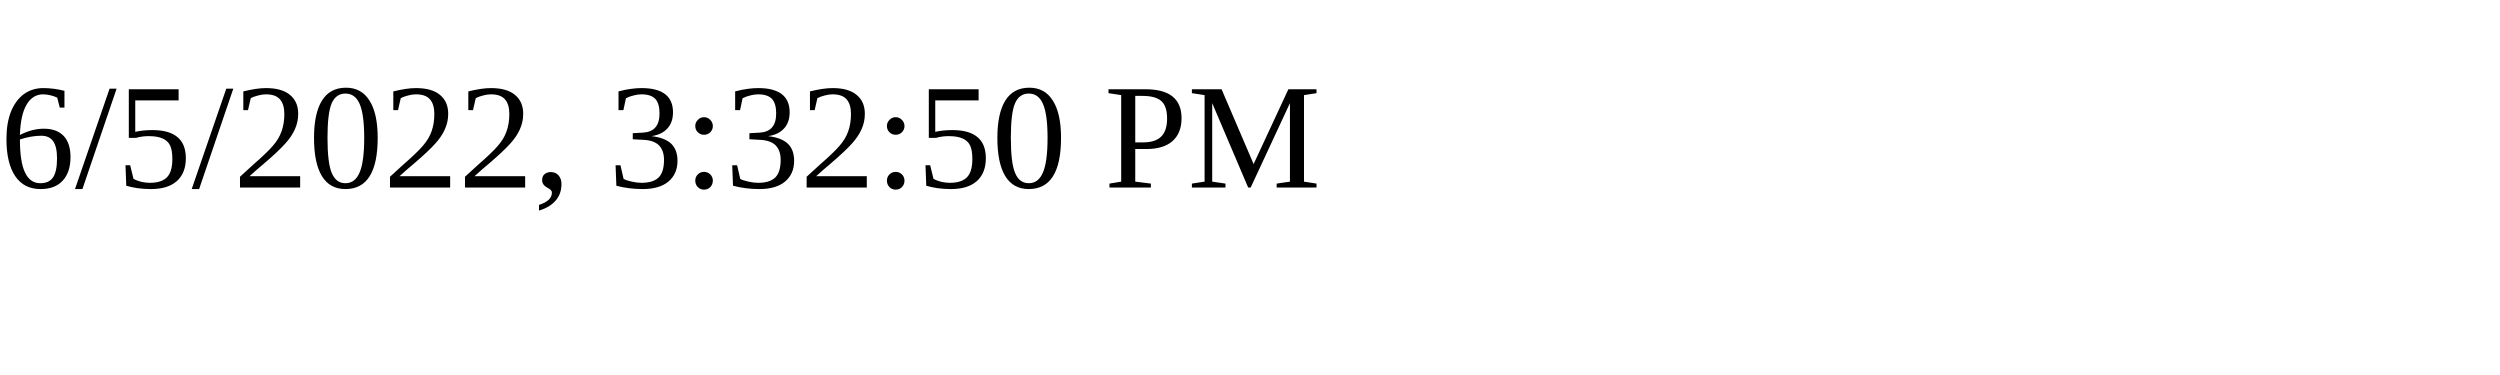
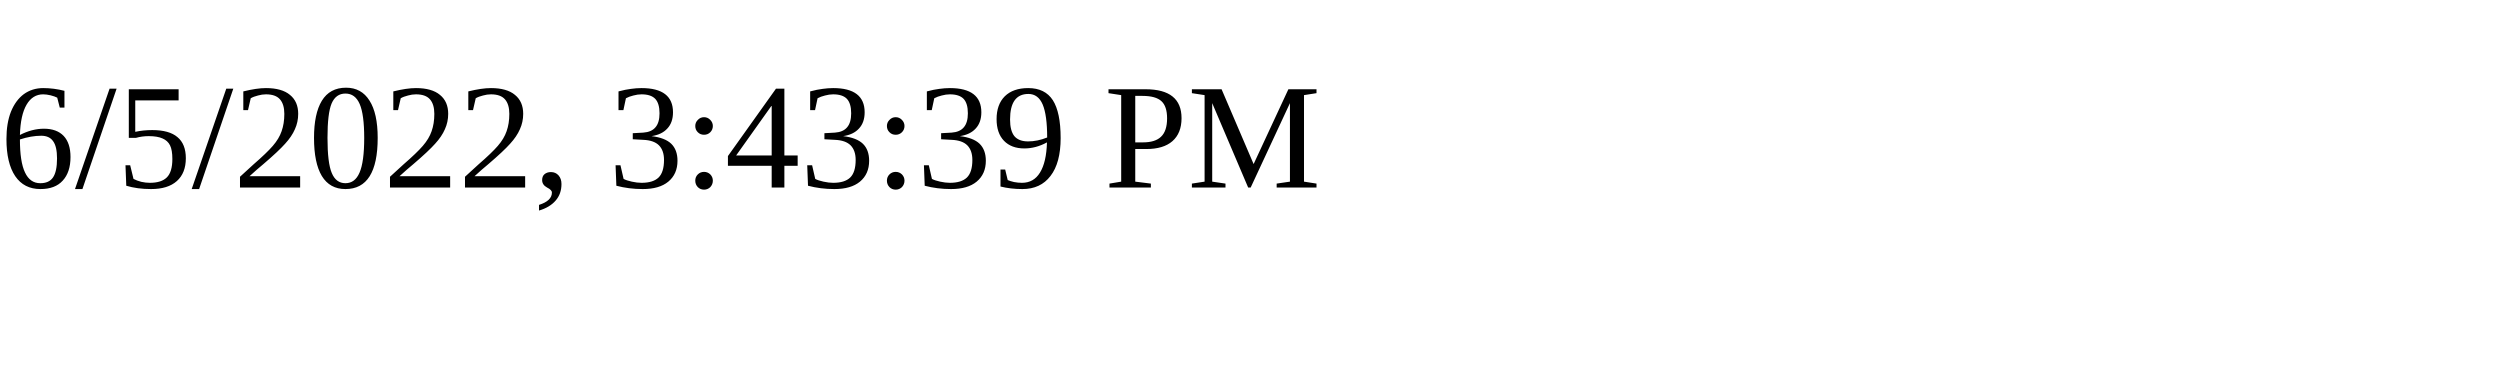
<svg xmlns="http://www.w3.org/2000/svg" height="30" width="200">
-   <text x="0" y="15">6/5/2022, 3:32:50 PM</text>
+   <text x="0" y="15">6/5/2022, 3:43:39 PM</text>
</svg>
